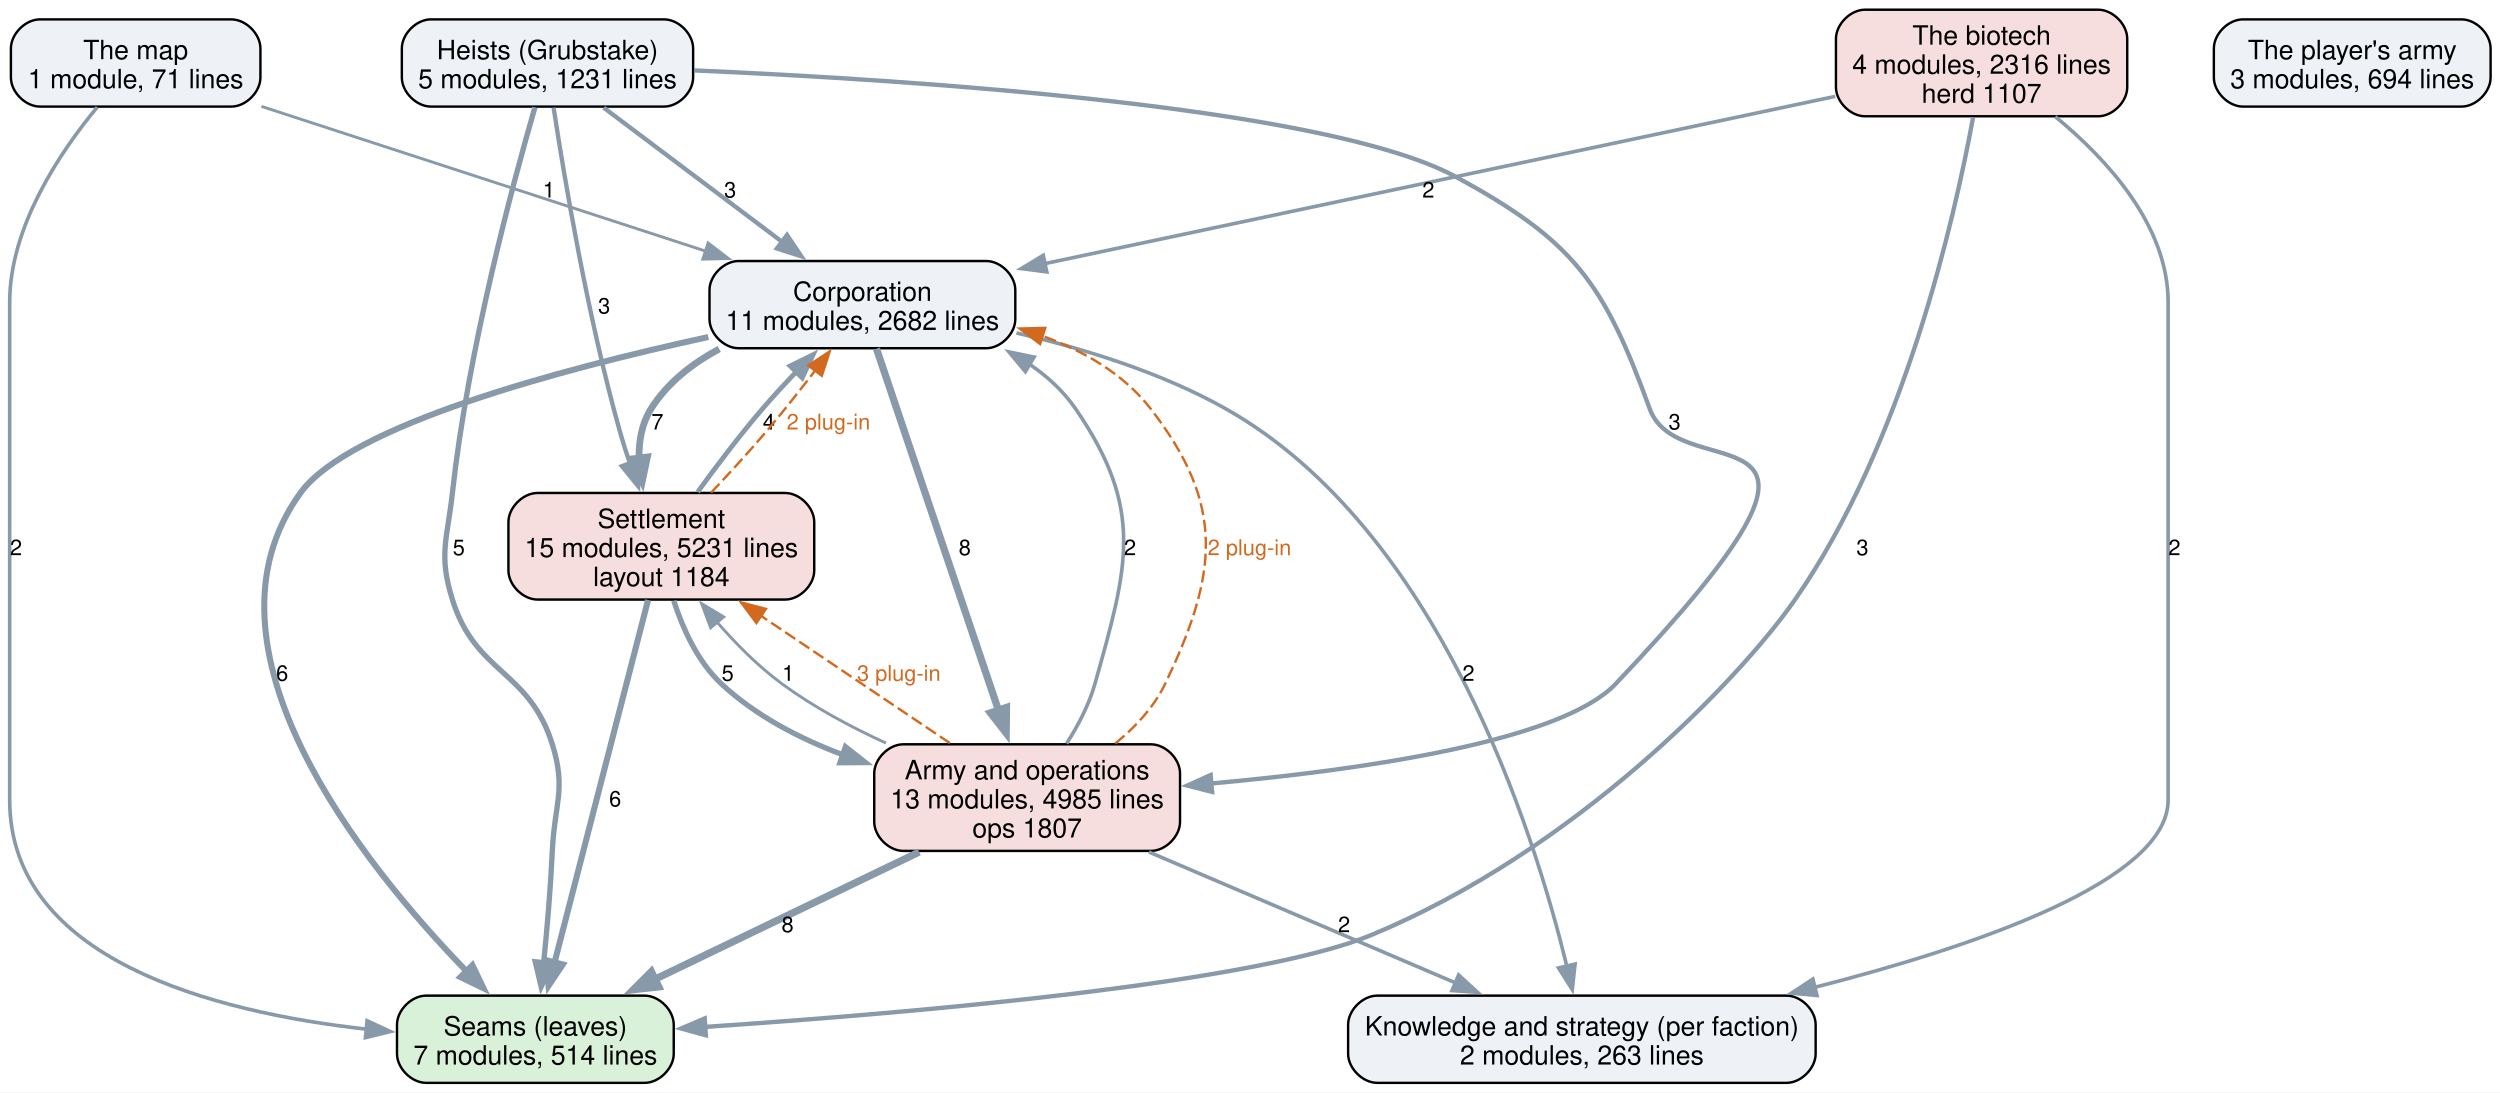
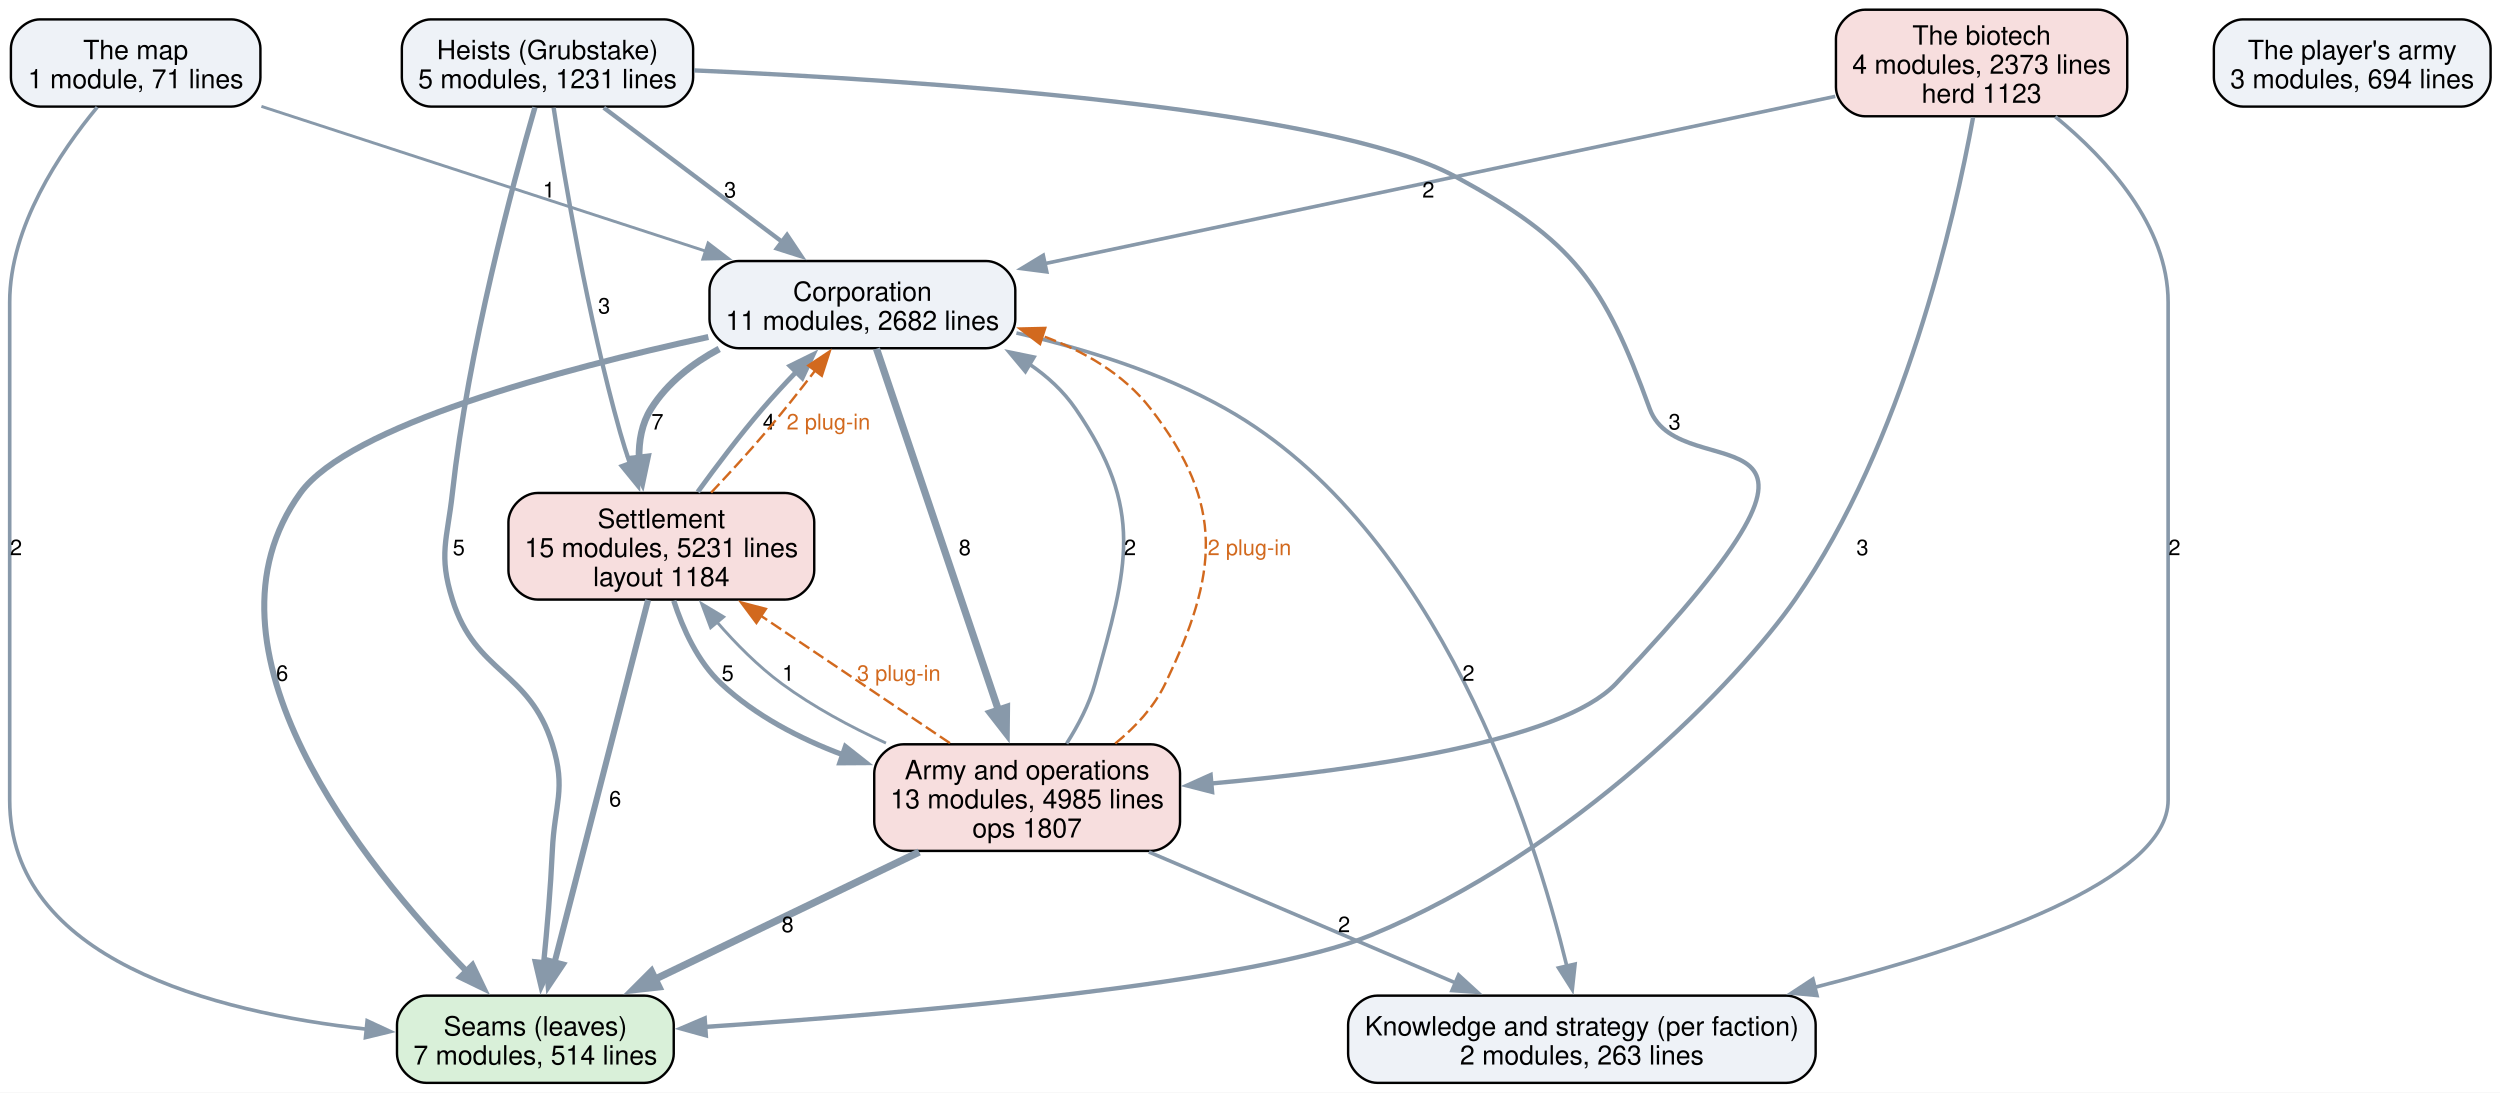
<svg xmlns="http://www.w3.org/2000/svg" width="1032pt" height="451pt" viewBox="0.00 0.00 1032.00 451.00">
  <g id="graph0" class="graph" transform="scale(1 1) rotate(0) translate(4 447)">
    <polygon fill="white" stroke="none" points="-4,4 -4,-447 1028.12,-447 1028.12,4 -4,4" />
    <g id="node1" class="node">
      <path fill="#d9f0d9" stroke="black" d="M262.12,-36C262.12,-36 171.88,-36 171.88,-36 165.88,-36 159.88,-30 159.88,-24 159.88,-24 159.88,-12 159.88,-12 159.88,-6 165.88,0 171.88,0 171.88,0 262.12,0 262.12,0 268.12,0 274.12,-6 274.12,-12 274.12,-12 274.12,-24 274.12,-24 274.12,-30 268.12,-36 262.12,-36" />
      <text xml:space="preserve" text-anchor="middle" x="217" y="-19.55" font-family="Helvetica,sans-Serif" font-size="11.00">Seams (leaves)</text>
      <text xml:space="preserve" text-anchor="middle" x="217" y="-7.55" font-family="Helvetica,sans-Serif" font-size="11.00">7 modules, 514 lines</text>
    </g>
    <g id="node2" class="node">
      <path fill="#eef2f7" stroke="black" d="M733.5,-36C733.5,-36 564.5,-36 564.5,-36 558.5,-36 552.5,-30 552.5,-24 552.5,-24 552.5,-12 552.5,-12 552.5,-6 558.5,0 564.5,0 564.5,0 733.5,0 733.5,0 739.5,0 745.5,-6 745.5,-12 745.5,-12 745.5,-24 745.5,-24 745.5,-30 739.5,-36 733.5,-36" />
      <text xml:space="preserve" text-anchor="middle" x="649" y="-19.55" font-family="Helvetica,sans-Serif" font-size="11.00">Knowledge and strategy (per faction)</text>
      <text xml:space="preserve" text-anchor="middle" x="649" y="-7.55" font-family="Helvetica,sans-Serif" font-size="11.00">2 modules, 263 lines</text>
    </g>
    <g id="node3" class="node">
      <path fill="#eef2f7" stroke="black" d="M403.12,-339.25C403.12,-339.25 300.88,-339.25 300.88,-339.25 294.88,-339.25 288.88,-333.25 288.88,-327.25 288.88,-327.25 288.88,-315.25 288.88,-315.25 288.88,-309.25 294.88,-303.25 300.88,-303.25 300.88,-303.25 403.12,-303.25 403.12,-303.25 409.12,-303.25 415.12,-309.25 415.12,-315.25 415.12,-315.25 415.12,-327.25 415.12,-327.25 415.12,-333.25 409.12,-339.25 403.12,-339.25" />
      <text xml:space="preserve" text-anchor="middle" x="352" y="-322.8" font-family="Helvetica,sans-Serif" font-size="11.00">Corporation</text>
      <text xml:space="preserve" text-anchor="middle" x="352" y="-310.8" font-family="Helvetica,sans-Serif" font-size="11.00">11 modules, 2682 lines</text>
    </g>
    <g id="edge7" class="edge">
      <path fill="none" stroke="#8899aa" stroke-width="2.5" d="M288.41,-307.89C226.87,-294.47 140.03,-271.23 120,-243.5 73.85,-179.62 145.62,-90.35 188.57,-46.09" />
      <polygon fill="#8899aa" stroke="#8899aa" stroke-width="2.5" points="191.02,-48.59 195.6,-39.03 186.06,-43.65 191.02,-48.59" />
      <text xml:space="preserve" text-anchor="middle" x="112.48" y="-165.95" font-family="Helvetica,sans-Serif" font-size="9.00">6</text>
    </g>
    <g id="edge6" class="edge">
      <path fill="none" stroke="#8899aa" stroke-width="1.5" d="M415.58,-309.54C443.32,-303.12 475.5,-293.2 502,-278.25 589.78,-228.74 629.08,-104.5 642.86,-47.9" />
      <polygon fill="#8899aa" stroke="#8899aa" stroke-width="1.5" points="646.19,-49.03 645.04,-38.49 639.37,-47.44 646.19,-49.03" />
      <text xml:space="preserve" text-anchor="middle" x="602.18" y="-165.95" font-family="Helvetica,sans-Serif" font-size="9.00">2</text>
    </g>
    <g id="node4" class="node">
      <path fill="#f7dede" stroke="black" d="M320.12,-243.5C320.12,-243.5 217.88,-243.5 217.88,-243.5 211.88,-243.5 205.88,-237.5 205.88,-231.5 205.88,-231.5 205.88,-211.5 205.88,-211.5 205.88,-205.5 211.88,-199.5 217.88,-199.5 217.88,-199.5 320.12,-199.5 320.12,-199.5 326.12,-199.5 332.12,-205.5 332.12,-211.5 332.12,-211.5 332.12,-231.5 332.12,-231.5 332.12,-237.5 326.12,-243.5 320.12,-243.5" />
      <text xml:space="preserve" text-anchor="middle" x="269" y="-229.05" font-family="Helvetica,sans-Serif" font-size="11.00">Settlement</text>
      <text xml:space="preserve" text-anchor="middle" x="269" y="-217.05" font-family="Helvetica,sans-Serif" font-size="11.00">15 modules, 5231 lines</text>
      <text xml:space="preserve" text-anchor="middle" x="269" y="-205.05" font-family="Helvetica,sans-Serif" font-size="11.00">layout 1184</text>
    </g>
    <g id="edge8" class="edge">
      <path fill="none" stroke="#8899aa" stroke-width="2.8" d="M292.89,-302.96C281.73,-296.95 271.46,-288.93 264.75,-278.25 260.93,-272.17 259.67,-264.95 259.81,-257.75" />
      <polygon fill="#8899aa" stroke="#8899aa" stroke-width="2.8" points="263.26,-258.39 261.07,-248.03 256.32,-257.5 263.26,-258.39" />
      <text xml:space="preserve" text-anchor="middle" x="267.38" y="-269.7" font-family="Helvetica,sans-Serif" font-size="9.00">7</text>
    </g>
    <g id="node5" class="node">
      <path fill="#f7dede" stroke="black" d="M471.12,-139.75C471.12,-139.75 368.88,-139.75 368.88,-139.75 362.88,-139.75 356.88,-133.75 356.88,-127.75 356.88,-127.75 356.88,-107.75 356.88,-107.75 356.88,-101.75 362.88,-95.75 368.88,-95.75 368.88,-95.75 471.12,-95.75 471.12,-95.75 477.12,-95.75 483.12,-101.75 483.12,-107.75 483.12,-107.75 483.12,-127.75 483.12,-127.75 483.12,-133.75 477.12,-139.75 471.12,-139.75" />
      <text xml:space="preserve" text-anchor="middle" x="420" y="-125.3" font-family="Helvetica,sans-Serif" font-size="11.00">Army and operations</text>
      <text xml:space="preserve" text-anchor="middle" x="420" y="-113.3" font-family="Helvetica,sans-Serif" font-size="11.00">13 modules, 4985 lines</text>
      <text xml:space="preserve" text-anchor="middle" x="420" y="-101.3" font-family="Helvetica,sans-Serif" font-size="11.00">ops 1807</text>
    </g>
    <g id="edge5" class="edge">
      <path fill="none" stroke="#8899aa" stroke-width="3" d="M357.8,-303.07C368.94,-270.06 393.52,-197.21 408.23,-153.63" />
      <polygon fill="#8899aa" stroke="#8899aa" stroke-width="3" points="411.47,-154.97 411.35,-144.37 404.84,-152.73 411.47,-154.97" />
      <text xml:space="preserve" text-anchor="middle" x="394.27" y="-217.82" font-family="Helvetica,sans-Serif" font-size="9.00">8</text>
    </g>
    <g id="edge15" class="edge">
      <path fill="none" stroke="#8899aa" stroke-width="2.5" d="M263.53,-199.32C254.3,-163.52 235.57,-90.95 224.9,-49.62" />
      <polygon fill="#8899aa" stroke="#8899aa" stroke-width="2.5" points="228.33,-48.88 222.44,-40.08 221.55,-50.63 228.33,-48.88" />
      <text xml:space="preserve" text-anchor="middle" x="249.94" y="-114.08" font-family="Helvetica,sans-Serif" font-size="9.00">6</text>
    </g>
    <g id="edge14" class="edge">
      <path fill="none" stroke="#8899aa" stroke-width="2" d="M284.02,-243.93C291.69,-254.52 301.37,-267.33 310.75,-278.25 315.13,-283.35 319.99,-288.61 324.78,-293.6" />
      <polygon fill="#8899aa" stroke="#8899aa" stroke-width="2" points="322.16,-295.93 331.67,-300.61 327.16,-291.02 322.16,-295.93" />
      <text xml:space="preserve" text-anchor="middle" x="313.38" y="-269.7" font-family="Helvetica,sans-Serif" font-size="9.00">4</text>
    </g>
    <g id="edge23" class="edge">
      <path fill="none" stroke="#d2691e" stroke-dasharray="5,2" d="M289.55,-243.65C296.81,-251.33 304.92,-260.17 312,-268.5 318.95,-276.67 326.22,-285.86 332.62,-294.2" />
      <polygon fill="#d2691e" stroke="#d2691e" points="329.67,-296.1 338.5,-301.95 335.25,-291.87 329.67,-296.1" />
      <text xml:space="preserve" text-anchor="middle" x="337.98" y="-269.7" font-family="Helvetica,sans-Serif" font-size="9.00" fill="#d2691e">2 plug-in</text>
    </g>
    <g id="edge13" class="edge">
      <path fill="none" stroke="#8899aa" stroke-width="2.2" d="M274.12,-199.02C277.85,-187.5 284,-173.86 293.75,-164.75 307.81,-151.62 325.91,-142.18 344,-135.4" />
      <polygon fill="#8899aa" stroke="#8899aa" stroke-width="2.2" points="344.99,-138.77 353.31,-132.21 342.72,-132.14 344.99,-138.77" />
      <text xml:space="preserve" text-anchor="middle" x="296.38" y="-165.95" font-family="Helvetica,sans-Serif" font-size="9.00">5</text>
    </g>
    <g id="edge3" class="edge">
      <path fill="none" stroke="#8899aa" stroke-width="3" d="M375.45,-95.3C343.1,-79.72 299.33,-58.64 265.99,-42.59" />
      <polygon fill="#8899aa" stroke="#8899aa" stroke-width="3" points="267.94,-39.64 257.41,-38.46 264.9,-45.95 267.94,-39.64" />
      <text xml:space="preserve" text-anchor="middle" x="321.12" y="-62.2" font-family="Helvetica,sans-Serif" font-size="9.00">8</text>
    </g>
    <g id="edge2" class="edge">
      <path fill="none" stroke="#8899aa" stroke-width="1.5" d="M470.26,-95.3C507.88,-79.24 559.19,-57.33 597.19,-41.11" />
      <polygon fill="#8899aa" stroke="#8899aa" stroke-width="1.5" points="598.12,-44.53 605.94,-37.38 595.37,-38.09 598.12,-44.53" />
      <text xml:space="preserve" text-anchor="middle" x="550.84" y="-62.2" font-family="Helvetica,sans-Serif" font-size="9.00">2</text>
    </g>
    <g id="edge1" class="edge">
      <path fill="none" stroke="#8899aa" stroke-width="1.5" d="M436.3,-140.07C441.03,-147.48 445.58,-156.11 448,-164.75 461.65,-213.44 468.6,-236.55 440,-278.25 435,-285.54 428.37,-291.61 420.99,-296.65" />
      <polygon fill="#8899aa" stroke="#8899aa" stroke-width="1.5" points="419.28,-293.59 412.49,-301.73 422.87,-299.6 419.28,-293.59" />
      <text xml:space="preserve" text-anchor="middle" x="462.47" y="-217.82" font-family="Helvetica,sans-Serif" font-size="9.00">2</text>
    </g>
    <g id="edge21" class="edge">
      <path fill="none" stroke="#d2691e" stroke-dasharray="5,2" d="M456.38,-140.09C464.67,-146.85 472.39,-155.11 477,-164.75 498.79,-210.33 501.92,-238.31 471,-278.25 459.84,-292.67 443.36,-302.15 426.19,-308.38" />
      <polygon fill="#d2691e" stroke="#d2691e" points="425.34,-304.98 416.9,-311.39 427.49,-311.64 425.34,-304.98" />
      <text xml:space="preserve" text-anchor="middle" x="511.78" y="-217.82" font-family="Helvetica,sans-Serif" font-size="9.00" fill="#d2691e">2 plug-in</text>
    </g>
    <g id="edge4" class="edge">
      <path fill="none" stroke="#8899aa" stroke-width="1.2" d="M361.73,-140.25C347.02,-146.98 331.74,-155.2 318.75,-164.75 308.95,-171.96 299.66,-181.36 291.82,-190.39" />
      <polygon fill="#8899aa" stroke="#8899aa" stroke-width="1.2" points="289.36,-187.87 285.65,-197.8 294.74,-192.35 289.36,-187.87" />
      <text xml:space="preserve" text-anchor="middle" x="321.38" y="-165.95" font-family="Helvetica,sans-Serif" font-size="9.00">1</text>
    </g>
    <g id="edge22" class="edge">
      <path fill="none" stroke="#d2691e" stroke-dasharray="5,2" d="M388.13,-140.23C365.4,-155.54 334.65,-176.27 310.08,-192.82" />
      <polygon fill="#d2691e" stroke="#d2691e" points="308.25,-189.83 301.91,-198.32 312.16,-195.64 308.25,-189.83" />
      <text xml:space="preserve" text-anchor="middle" x="367.03" y="-165.95" font-family="Helvetica,sans-Serif" font-size="9.00" fill="#d2691e">3 plug-in</text>
    </g>
    <g id="node6" class="node">
      <path fill="#eef2f7" stroke="black" d="M270.12,-439C270.12,-439 173.88,-439 173.88,-439 167.88,-439 161.88,-433 161.88,-427 161.88,-427 161.88,-415 161.88,-415 161.88,-409 167.88,-403 173.88,-403 173.88,-403 270.12,-403 270.12,-403 276.12,-403 282.12,-409 282.12,-415 282.12,-415 282.12,-427 282.12,-427 282.12,-433 276.12,-439 270.12,-439" />
      <text xml:space="preserve" text-anchor="middle" x="222" y="-422.55" font-family="Helvetica,sans-Serif" font-size="11.00">Heists (Grubstake)</text>
      <text xml:space="preserve" text-anchor="middle" x="222" y="-410.55" font-family="Helvetica,sans-Serif" font-size="11.00">5 modules, 1231 lines</text>
    </g>
    <g id="edge11" class="edge">
      <path fill="none" stroke="#8899aa" stroke-width="2.2" d="M216.82,-402.68C207.73,-371.29 189.26,-302.79 182.75,-243.5 180.61,-224.06 176.93,-218.17 182.75,-199.5 192.35,-168.69 214.4,-170.56 224,-139.75 229.82,-121.08 224.89,-115.29 224,-95.75 223.3,-80.41 221.82,-63.4 220.4,-49.3" />
      <polygon fill="#8899aa" stroke="#8899aa" stroke-width="2.2" points="223.92,-49.23 219.39,-39.66 216.95,-49.97 223.92,-49.23" />
      <text xml:space="preserve" text-anchor="middle" x="185.38" y="-217.82" font-family="Helvetica,sans-Serif" font-size="9.00">5</text>
    </g>
    <g id="edge10" class="edge">
      <path fill="none" stroke="#8899aa" stroke-width="1.8" d="M245.24,-402.52C265.76,-387.09 295.91,-364.43 318.94,-347.11" />
      <polygon fill="#8899aa" stroke="#8899aa" stroke-width="1.8" points="320.89,-350.02 326.78,-341.21 316.69,-344.42 320.89,-350.02" />
      <text xml:space="preserve" text-anchor="middle" x="297.41" y="-365.45" font-family="Helvetica,sans-Serif" font-size="9.00">3</text>
    </g>
    <g id="edge12" class="edge">
      <path fill="none" stroke="#8899aa" stroke-width="1.8" d="M224.54,-402.52C228.87,-374.1 238.54,-316.24 252,-268.5 253.19,-264.27 254.59,-259.89 256.07,-255.57" />
      <polygon fill="#8899aa" stroke="#8899aa" stroke-width="1.8" points="259.29,-256.95 259.4,-246.36 252.71,-254.57 259.29,-256.95" />
      <text xml:space="preserve" text-anchor="middle" x="245.4" y="-317.57" font-family="Helvetica,sans-Serif" font-size="9.00">3</text>
    </g>
    <g id="edge9" class="edge">
      <path fill="none" stroke="#8899aa" stroke-width="1.8" d="M282.48,-417.94C374.39,-413.93 544.14,-402.77 597,-374 645.71,-347.49 658.09,-330.38 677,-278.25 689.63,-243.43 779.38,-287.46 663,-164.75 640.47,-141 558.56,-129.22 496,-123.58" />
      <polygon fill="#8899aa" stroke="#8899aa" stroke-width="1.8" points="496.35,-120.1 486.09,-122.73 495.75,-127.07 496.35,-120.1" />
      <text xml:space="preserve" text-anchor="middle" x="687.27" y="-269.7" font-family="Helvetica,sans-Serif" font-size="9.00">3</text>
    </g>
    <g id="node7" class="node">
      <path fill="#f7dede" stroke="black" d="M862.12,-443C862.12,-443 765.88,-443 765.88,-443 759.88,-443 753.88,-437 753.88,-431 753.88,-431 753.88,-411 753.88,-411 753.88,-405 759.88,-399 765.88,-399 765.88,-399 862.12,-399 862.12,-399 868.12,-399 874.12,-405 874.12,-411 874.12,-411 874.12,-431 874.12,-431 874.12,-437 868.12,-443 862.12,-443" />
      <text xml:space="preserve" text-anchor="middle" x="814" y="-428.55" font-family="Helvetica,sans-Serif" font-size="11.00">The biotech</text>
-       <text xml:space="preserve" text-anchor="middle" x="814" y="-416.55" font-family="Helvetica,sans-Serif" font-size="11.00">4 modules, 2316 lines</text>
-       <text xml:space="preserve" text-anchor="middle" x="814" y="-404.55" font-family="Helvetica,sans-Serif" font-size="11.00">herd 1107</text>
+       <text xml:space="preserve" text-anchor="middle" x="814" y="-416.55" font-family="Helvetica,sans-Serif" font-size="11.00">4 modules, 2373 lines</text>
+       <text xml:space="preserve" text-anchor="middle" x="814" y="-404.55" font-family="Helvetica,sans-Serif" font-size="11.00">herd 1123</text>
    </g>
    <g id="edge18" class="edge">
      <path fill="none" stroke="#8899aa" stroke-width="1.8" d="M810.48,-398.51C802.87,-356.93 781.8,-263.91 737,-199.5 713.74,-166.06 645.6,-95.54 562,-61 513.75,-41.06 373.08,-28.89 286.99,-23.09" />
      <polygon fill="#8899aa" stroke="#8899aa" stroke-width="1.8" points="287.37,-19.61 277.16,-22.44 286.91,-26.59 287.37,-19.61" />
      <text xml:space="preserve" text-anchor="middle" x="764.82" y="-217.82" font-family="Helvetica,sans-Serif" font-size="9.00">3</text>
    </g>
    <g id="edge17" class="edge">
      <path fill="none" stroke="#8899aa" stroke-width="1.5" d="M844.43,-398.84C865.96,-381.15 891,-353.79 891,-322.25 891,-322.25 891,-322.25 891,-116.75 891,-83.71 812.49,-56.6 744.9,-39.38" />
      <polygon fill="#8899aa" stroke="#8899aa" stroke-width="1.5" points="746.05,-36.06 735.5,-37.04 744.36,-42.85 746.05,-36.06" />
      <text xml:space="preserve" text-anchor="middle" x="893.62" y="-217.82" font-family="Helvetica,sans-Serif" font-size="9.00">2</text>
    </g>
    <g id="edge16" class="edge">
      <path fill="none" stroke="#8899aa" stroke-width="1.5" d="M753.6,-407.22C669.8,-389.49 518.32,-357.44 427.26,-338.17" />
      <polygon fill="#8899aa" stroke="#8899aa" stroke-width="1.5" points="428.11,-334.77 417.6,-336.13 426.66,-341.62 428.11,-334.77" />
      <text xml:space="preserve" text-anchor="middle" x="585.62" y="-365.45" font-family="Helvetica,sans-Serif" font-size="9.00">2</text>
    </g>
    <g id="node8" class="node">
      <path fill="#eef2f7" stroke="black" d="M91.5,-439C91.5,-439 12.5,-439 12.5,-439 6.5,-439 0.5,-433 0.5,-427 0.5,-427 0.5,-415 0.5,-415 0.5,-409 6.5,-403 12.5,-403 12.5,-403 91.5,-403 91.5,-403 97.5,-403 103.5,-409 103.5,-415 103.5,-415 103.5,-427 103.5,-427 103.5,-433 97.5,-439 91.5,-439" />
      <text xml:space="preserve" text-anchor="middle" x="52" y="-422.55" font-family="Helvetica,sans-Serif" font-size="11.00">The map</text>
      <text xml:space="preserve" text-anchor="middle" x="52" y="-410.55" font-family="Helvetica,sans-Serif" font-size="11.00">1 module, 71 lines</text>
    </g>
    <g id="edge20" class="edge">
      <path fill="none" stroke="#8899aa" stroke-width="1.5" d="M36.12,-402.74C20.82,-384.26 0,-353.39 0,-322.25 0,-322.25 0,-322.25 0,-116.75 0,-50.95 83.96,-29.19 147.43,-22.14" />
      <polygon fill="#8899aa" stroke="#8899aa" stroke-width="1.5" points="147.55,-25.64 157.16,-21.17 146.86,-18.68 147.55,-25.64" />
      <text xml:space="preserve" text-anchor="middle" x="2.62" y="-217.82" font-family="Helvetica,sans-Serif" font-size="9.00">2</text>
    </g>
    <g id="edge19" class="edge">
      <path fill="none" stroke="#8899aa" stroke-width="1.2" d="M103.91,-403.08C154.83,-386.5 232.58,-361.16 287.45,-343.28" />
      <polygon fill="#8899aa" stroke="#8899aa" stroke-width="1.2" points="288.3,-346.69 296.72,-340.26 286.13,-340.03 288.3,-346.69" />
      <text xml:space="preserve" text-anchor="middle" x="222.59" y="-365.45" font-family="Helvetica,sans-Serif" font-size="9.00">1</text>
    </g>
    <g id="node9" class="node">
      <path fill="#eef2f7" stroke="black" d="M1012.12,-439C1012.12,-439 921.88,-439 921.88,-439 915.88,-439 909.88,-433 909.88,-427 909.88,-427 909.88,-415 909.88,-415 909.88,-409 915.88,-403 921.88,-403 921.88,-403 1012.12,-403 1012.12,-403 1018.12,-403 1024.12,-409 1024.12,-415 1024.12,-415 1024.12,-427 1024.12,-427 1024.12,-433 1018.12,-439 1012.12,-439" />
      <text xml:space="preserve" text-anchor="middle" x="967" y="-422.55" font-family="Helvetica,sans-Serif" font-size="11.00">The player's army</text>
      <text xml:space="preserve" text-anchor="middle" x="967" y="-410.55" font-family="Helvetica,sans-Serif" font-size="11.00">3 modules, 694 lines</text>
    </g>
  </g>
</svg>
